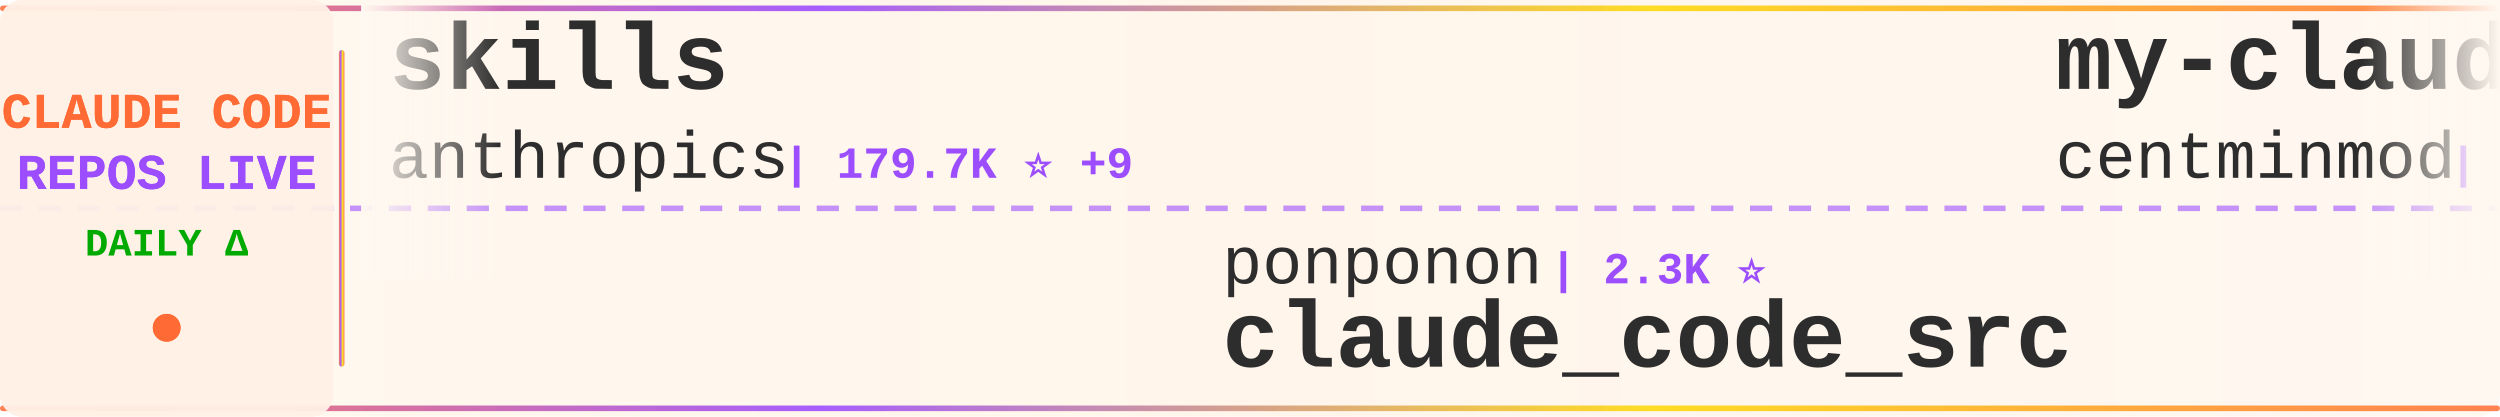
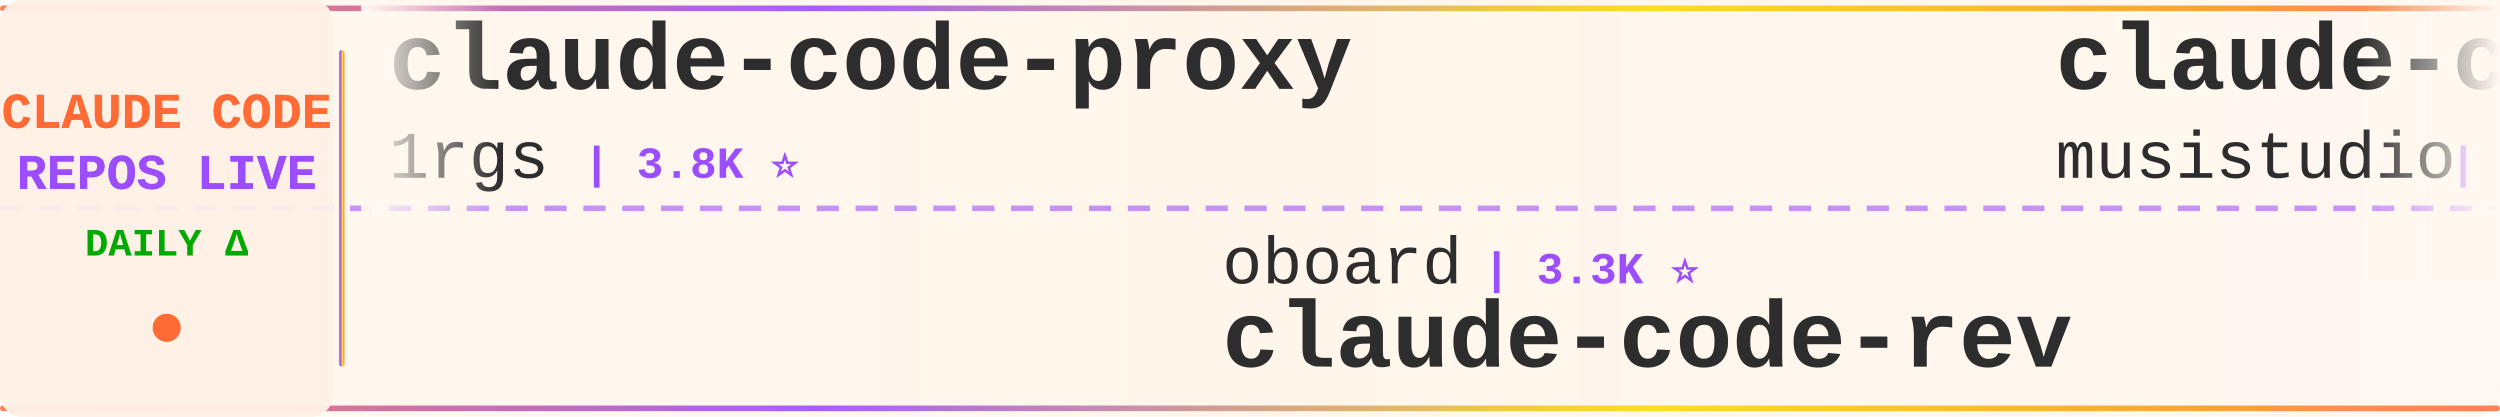
<svg xmlns="http://www.w3.org/2000/svg" width="900" height="150">
  <defs>
    <linearGradient id="tickerBg" x1="0%" y1="0%" x2="100%" y2="0%">
      <stop offset="0%" style="stop-color:#fff8f0;stop-opacity:0.98" />
      <stop offset="50%" style="stop-color:#fff5eb;stop-opacity:1" />
      <stop offset="100%" style="stop-color:#fff8f0;stop-opacity:0.98" />
    </linearGradient>
    <linearGradient id="borderGrad" x1="0%" y1="0%" x2="100%" y2="0%">
      <stop offset="0%" style="stop-color:#FF6B35;stop-opacity:0.85">
        <animate attributeName="stop-opacity" values="0.85;1;0.85" dur="2s" repeatCount="indefinite" />
      </stop>
      <stop offset="33%" style="stop-color:#9C4EFF;stop-opacity:0.9">
        <animate attributeName="stop-opacity" values="0.9;1;0.9" dur="2.2s" repeatCount="indefinite" />
      </stop>
      <stop offset="66%" style="stop-color:#FFD700;stop-opacity:0.85">
        <animate attributeName="stop-opacity" values="0.85;1;0.85" dur="1.8s" repeatCount="indefinite" />
      </stop>
      <stop offset="100%" style="stop-color:#FF6B35;stop-opacity:0.85">
        <animate attributeName="stop-opacity" values="0.85;1;0.85" dur="2s" repeatCount="indefinite" />
      </stop>
    </linearGradient>
    <filter id="textGlow">
      <feGaussianBlur stdDeviation="0.15" result="coloredBlur" />
      <feMerge>
        <feMergeNode in="coloredBlur" />
        <feMergeNode in="SourceGraphic" />
      </feMerge>
    </filter>
    <filter id="metricGlow">
      <feGaussianBlur stdDeviation="0.2" result="coloredBlur" />
      <feMerge>
        <feMergeNode in="coloredBlur" />
        <feMergeNode in="SourceGraphic" />
      </feMerge>
    </filter>
    <linearGradient id="leftFade" x1="0%" y1="0%" x2="100%" y2="0%">
      <stop offset="0%" style="stop-color:#fff8f0;stop-opacity:1" />
      <stop offset="100%" style="stop-color:#fff8f0;stop-opacity:0" />
    </linearGradient>
    <linearGradient id="rightFade" x1="0%" y1="0%" x2="100%" y2="0%">
      <stop offset="0%" style="stop-color:#fff8f0;stop-opacity:0" />
      <stop offset="100%" style="stop-color:#fff8f0;stop-opacity:1" />
    </linearGradient>
  </defs>
  <rect width="900" height="150" fill="url(#tickerBg)" rx="8" />
  <rect x="0" y="2" width="900" height="2" fill="url(#borderGrad)" rx="1" />
  <rect x="0" y="146" width="900" height="2" fill="url(#borderGrad)" rx="1" />
  <line x1="0" y1="75" x2="900" y2="75" stroke="#9C4EFF" stroke-width="2" stroke-dasharray="8 6" opacity="0.6" />
  <rect x="0" y="0" width="120" height="150" fill="#fff0e6" opacity="0.95" rx="8" />
  <text x="60" y="46" font-family="'Courier New', monospace" font-size="18" font-weight="bold" fill="#FF6B35" text-anchor="middle" filter="url(#textGlow)">
    CLAUDE CODE
  </text>
  <text x="60" y="68" font-family="'Courier New', monospace" font-size="18" font-weight="bold" fill="#9C4EFF" text-anchor="middle" filter="url(#textGlow)">
    REPOS LIVE
  </text>
  <text x="60" y="92" font-family="'Courier New', monospace" font-size="14" font-weight="bold" fill="#00aa00" text-anchor="middle">
    DAILY Δ
  </text>
  <circle cx="60" cy="118" r="5" fill="#FF6B35" filter="url(#metricGlow)">
    <animate attributeName="r" values="4;6;4" dur="1.5s" repeatCount="indefinite" />
    <animate attributeName="opacity" values="0.6;1;0.6" dur="1.5s" repeatCount="indefinite" />
  </circle>
  <rect x="122" y="18" width="2" height="114" fill="url(#borderGrad)" rx="1" />
  <clipPath id="tickerClip">
    <rect x="130" y="0" width="770" height="150" />
  </clipPath>
  <g clip-path="url(#tickerClip)">
    <g id="tickerItems">
      <animateTransform attributeName="transform" attributeType="XML" type="translate" from="0 0" to="-3000 0" dur="54s" repeatCount="indefinite" />
      <g transform="translate(0, 0)">
-         <text x="140" y="32" font-family="'Courier New', monospace" font-size="34" font-weight="bold" fill="#2d2d2d">skills</text>
-         <text x="140" y="64" font-family="'Courier New', monospace" font-size="24" font-weight="normal" fill="#2d2d2d" opacity="1.0">anthropics</text>
-         <text x="282" y="64" font-family="'Courier New', monospace" font-size="16" font-weight="bold" fill="#9C4EFF"> | 179.7K ⭐ +9</text>
+         <text x="140" y="32" font-family="'Courier New', monospace" font-size="34" font-weight="bold" fill="#2d2d2d">claude-code-proxy</text>
+         <text x="140" y="64" font-family="'Courier New', monospace" font-size="24" font-weight="normal" fill="#2d2d2d" opacity="1.0">1rgs</text>
+         <text x="210" y="64" font-family="'Courier New', monospace" font-size="16" font-weight="bold" fill="#9C4EFF"> | 3.8K ⭐</text>
      </g>
      <g transform="translate(300, 0)">
-         <text x="140" y="102" font-family="'Courier New', monospace" font-size="24" font-weight="normal" fill="#2d2d2d" opacity="1.0">ponponon</text>
-         <text x="258" y="102" font-family="'Courier New', monospace" font-size="16" font-weight="bold" fill="#9C4EFF"> | 2.3K ⭐</text>
-         <text x="140" y="132" font-family="'Courier New', monospace" font-size="34" font-weight="bold" fill="#2d2d2d">claude_code_src</text>
+         <text x="140" y="102" font-family="'Courier New', monospace" font-size="24" font-weight="normal" fill="#2d2d2d" opacity="1.0">oboard</text>
+         <text x="234" y="102" font-family="'Courier New', monospace" font-size="16" font-weight="bold" fill="#9C4EFF"> | 3.3K ⭐</text>
+         <text x="140" y="132" font-family="'Courier New', monospace" font-size="34" font-weight="bold" fill="#2d2d2d">claude-code-rev</text>
      </g>
      <g transform="translate(600, 0)">
-         <text x="140" y="32" font-family="'Courier New', monospace" font-size="34" font-weight="bold" fill="#2d2d2d">my-claude-code-setup</text>
-         <text x="140" y="64" font-family="'Courier New', monospace" font-size="24" font-weight="normal" fill="#2d2d2d" opacity="1.0">centminmod</text>
-         <text x="282" y="64" font-family="'Courier New', monospace" font-size="16" font-weight="bold" fill="#9C4EFF"> | 2.7K ⭐</text>
+         <text x="140" y="32" font-family="'Courier New', monospace" font-size="34" font-weight="bold" fill="#2d2d2d">claude-code-router</text>
+         <text x="140" y="64" font-family="'Courier New', monospace" font-size="24" font-weight="normal" fill="#2d2d2d" opacity="1.0">musistudio</text>
+         <text x="282" y="64" font-family="'Courier New', monospace" font-size="16" font-weight="bold" fill="#9C4EFF"> | 37.6K ⭐ +1</text>
      </g>
      <g transform="translate(900, 0)">
+         <text x="140" y="102" font-family="'Courier New', monospace" font-size="24" font-weight="normal" fill="#2d2d2d" opacity="1.0">overwirehq</text>
+         <text x="282" y="102" font-family="'Courier New', monospace" font-size="16" font-weight="bold" fill="#9C4EFF"> | 2.8K ⭐</text>
+         <text x="140" y="132" font-family="'Courier New', monospace" font-size="34" font-weight="bold" fill="#2d2d2d">claude-code-telegram</text>
+       </g>
+       <g transform="translate(1200, 0)">
+         <text x="140" y="32" font-family="'Courier New', monospace" font-size="34" font-weight="bold" fill="#2d2d2d">claude-code-local</text>
+         <text x="140" y="64" font-family="'Courier New', monospace" font-size="24" font-weight="normal" fill="#2d2d2d" opacity="1.0">nicedreamzapp</text>
+         <text x="318" y="64" font-family="'Courier New', monospace" font-size="16" font-weight="bold" fill="#9C4EFF"> | 3.3K ⭐</text>
+       </g>
+       <g transform="translate(1500, 0)">
+         <text x="140" y="102" font-family="'Courier New', monospace" font-size="24" font-weight="normal" fill="#2d2d2d" opacity="1.0">anthropics</text>
+         <text x="282" y="102" font-family="'Courier New', monospace" font-size="16" font-weight="bold" fill="#9C4EFF"> | 995 ⭐</text>
+         <text x="140" y="132" font-family="'Courier New', monospace" font-size="34" font-weight="bold" fill="#2d2d2d">claude-code-base-action</text>
+       </g>
+       <g transform="translate(1800, 0)">
+         <text x="140" y="32" font-family="'Courier New', monospace" font-size="34" font-weight="bold" fill="#2d2d2d">claude-code-workflows</text>
+         <text x="140" y="64" font-family="'Courier New', monospace" font-size="24" font-weight="normal" fill="#2d2d2d" opacity="1.0">OneRedOak</text>
+         <text x="270" y="64" font-family="'Courier New', monospace" font-size="16" font-weight="bold" fill="#9C4EFF"> | 3.9K ⭐</text>
+       </g>
+       <g transform="translate(2100, 0)">
        <text x="140" y="102" font-family="'Courier New', monospace" font-size="24" font-weight="normal" fill="#2d2d2d" opacity="1.0">ding113</text>
        <text x="246" y="102" font-family="'Courier New', monospace" font-size="16" font-weight="bold" fill="#9C4EFF"> | 3.4K ⭐</text>
        <text x="140" y="132" font-family="'Courier New', monospace" font-size="34" font-weight="bold" fill="#2d2d2d">claude-code-hub</text>
      </g>
-       <g transform="translate(1200, 0)">
-         <text x="140" y="32" font-family="'Courier New', monospace" font-size="34" font-weight="bold" fill="#2d2d2d">how-claude-code-works</text>
-         <text x="140" y="64" font-family="'Courier New', monospace" font-size="24" font-weight="normal" fill="#2d2d2d" opacity="1.0">Windy3f3f3f3f</text>
-         <text x="318" y="64" font-family="'Courier New', monospace" font-size="16" font-weight="bold" fill="#9C4EFF"> | 3.7K ⭐</text>
-       </g>
-       <g transform="translate(1500, 0)">
-         <text x="140" y="102" font-family="'Courier New', monospace" font-size="24" font-weight="normal" fill="#2d2d2d" opacity="1.0">Windy3f3f3f3f</text>
-         <text x="318" y="102" font-family="'Courier New', monospace" font-size="16" font-weight="bold" fill="#9C4EFF"> | 2.7K ⭐</text>
-         <text x="140" y="132" font-family="'Courier New', monospace" font-size="34" font-weight="bold" fill="#2d2d2d">claude-code-from-scratch</text>
-       </g>
-       <g transform="translate(1800, 0)">
-         <text x="140" y="32" font-family="'Courier New', monospace" font-size="34" font-weight="bold" fill="#2d2d2d">claude-code-best-practic...</text>
-         <text x="140" y="64" font-family="'Courier New', monospace" font-size="24" font-weight="normal" fill="#2d2d2d" opacity="1.0">shanraisshan</text>
-         <text x="306" y="64" font-family="'Courier New', monospace" font-size="16" font-weight="bold" fill="#9C4EFF"> | 67.1K ⭐ +3</text>
-       </g>
-       <g transform="translate(2100, 0)">
-         <text x="140" y="102" font-family="'Courier New', monospace" font-size="24" font-weight="normal" fill="#2d2d2d" opacity="1.0">fuergaosi233</text>
-         <text x="306" y="102" font-family="'Courier New', monospace" font-size="16" font-weight="bold" fill="#9C4EFF"> | 2.8K ⭐</text>
-         <text x="140" y="132" font-family="'Courier New', monospace" font-size="34" font-weight="bold" fill="#2d2d2d">claude-code-proxy</text>
-       </g>
      <g transform="translate(2400, 0)">
-         <text x="140" y="32" font-family="'Courier New', monospace" font-size="34" font-weight="bold" fill="#2d2d2d">claude-code-local</text>
-         <text x="140" y="64" font-family="'Courier New', monospace" font-size="24" font-weight="normal" fill="#2d2d2d" opacity="1.0">nicedreamzapp</text>
-         <text x="318" y="64" font-family="'Courier New', monospace" font-size="16" font-weight="bold" fill="#9C4EFF"> | 3.3K ⭐</text>
+         <text x="140" y="32" font-family="'Courier New', monospace" font-size="34" font-weight="bold" fill="#2d2d2d">everything-claude-code-z...</text>
+         <text x="140" y="64" font-family="'Courier New', monospace" font-size="24" font-weight="normal" fill="#2d2d2d" opacity="1.0">xu-xiang</text>
+         <text x="258" y="64" font-family="'Courier New', monospace" font-size="16" font-weight="bold" fill="#9C4EFF"> | 2.0K ⭐ +1</text>
      </g>
      <g transform="translate(2700, 0)">
-         <text x="140" y="102" font-family="'Courier New', monospace" font-size="24" font-weight="normal" fill="#2d2d2d" opacity="1.0">JrCx7scC</text>
-         <text x="258" y="102" font-family="'Courier New', monospace" font-size="16" font-weight="bold" fill="#9C4EFF"> | 376 ⭐</text>
-         <text x="140" y="132" font-family="'Courier New', monospace" font-size="34" font-weight="bold" fill="#2d2d2d">claude-code-source</text>
+         <text x="140" y="102" font-family="'Courier New', monospace" font-size="24" font-weight="normal" fill="#2d2d2d" opacity="1.0">krusemediallc</text>
+         <text x="318" y="102" font-family="'Courier New', monospace" font-size="16" font-weight="bold" fill="#9C4EFF"> | 1.6K ⭐ +1</text>
+         <text x="140" y="132" font-family="'Courier New', monospace" font-size="34" font-weight="bold" fill="#2d2d2d">arcads-claude-code</text>
      </g>
      <g transform="translate(3000, 0)">
-         <text x="140" y="32" font-family="'Courier New', monospace" font-size="34" font-weight="bold" fill="#2d2d2d">skills</text>
-         <text x="140" y="64" font-family="'Courier New', monospace" font-size="24" font-weight="normal" fill="#2d2d2d" opacity="1.0">anthropics</text>
-         <text x="282" y="64" font-family="'Courier New', monospace" font-size="16" font-weight="bold" fill="#9C4EFF"> | 179.7K ⭐ +9</text>
+         <text x="140" y="32" font-family="'Courier New', monospace" font-size="34" font-weight="bold" fill="#2d2d2d">claude-code-proxy</text>
+         <text x="140" y="64" font-family="'Courier New', monospace" font-size="24" font-weight="normal" fill="#2d2d2d" opacity="1.0">1rgs</text>
+         <text x="210" y="64" font-family="'Courier New', monospace" font-size="16" font-weight="bold" fill="#9C4EFF"> | 3.8K ⭐</text>
      </g>
      <g transform="translate(3300, 0)">
-         <text x="140" y="102" font-family="'Courier New', monospace" font-size="24" font-weight="normal" fill="#2d2d2d" opacity="1.0">ponponon</text>
-         <text x="258" y="102" font-family="'Courier New', monospace" font-size="16" font-weight="bold" fill="#9C4EFF"> | 2.3K ⭐</text>
-         <text x="140" y="132" font-family="'Courier New', monospace" font-size="34" font-weight="bold" fill="#2d2d2d">claude_code_src</text>
+         <text x="140" y="102" font-family="'Courier New', monospace" font-size="24" font-weight="normal" fill="#2d2d2d" opacity="1.0">oboard</text>
+         <text x="234" y="102" font-family="'Courier New', monospace" font-size="16" font-weight="bold" fill="#9C4EFF"> | 3.3K ⭐</text>
+         <text x="140" y="132" font-family="'Courier New', monospace" font-size="34" font-weight="bold" fill="#2d2d2d">claude-code-rev</text>
      </g>
      <g transform="translate(3600, 0)">
-         <text x="140" y="32" font-family="'Courier New', monospace" font-size="34" font-weight="bold" fill="#2d2d2d">my-claude-code-setup</text>
-         <text x="140" y="64" font-family="'Courier New', monospace" font-size="24" font-weight="normal" fill="#2d2d2d" opacity="1.0">centminmod</text>
-         <text x="282" y="64" font-family="'Courier New', monospace" font-size="16" font-weight="bold" fill="#9C4EFF"> | 2.7K ⭐</text>
+         <text x="140" y="32" font-family="'Courier New', monospace" font-size="34" font-weight="bold" fill="#2d2d2d">claude-code-router</text>
+         <text x="140" y="64" font-family="'Courier New', monospace" font-size="24" font-weight="normal" fill="#2d2d2d" opacity="1.0">musistudio</text>
+         <text x="282" y="64" font-family="'Courier New', monospace" font-size="16" font-weight="bold" fill="#9C4EFF"> | 37.6K ⭐ +1</text>
      </g>
      <g transform="translate(3900, 0)">
-         <text x="140" y="102" font-family="'Courier New', monospace" font-size="24" font-weight="normal" fill="#2d2d2d" opacity="1.0">ding113</text>
-         <text x="246" y="102" font-family="'Courier New', monospace" font-size="16" font-weight="bold" fill="#9C4EFF"> | 3.4K ⭐</text>
-         <text x="140" y="132" font-family="'Courier New', monospace" font-size="34" font-weight="bold" fill="#2d2d2d">claude-code-hub</text>
+         <text x="140" y="102" font-family="'Courier New', monospace" font-size="24" font-weight="normal" fill="#2d2d2d" opacity="1.0">overwirehq</text>
+         <text x="282" y="102" font-family="'Courier New', monospace" font-size="16" font-weight="bold" fill="#9C4EFF"> | 2.8K ⭐</text>
+         <text x="140" y="132" font-family="'Courier New', monospace" font-size="34" font-weight="bold" fill="#2d2d2d">claude-code-telegram</text>
      </g>
    </g>
  </g>
  <rect x="130" y="0" width="50" height="100" fill="url(#leftFade)" />
  <rect x="850" y="0" width="50" height="100" fill="url(#rightFade)" />
</svg>
